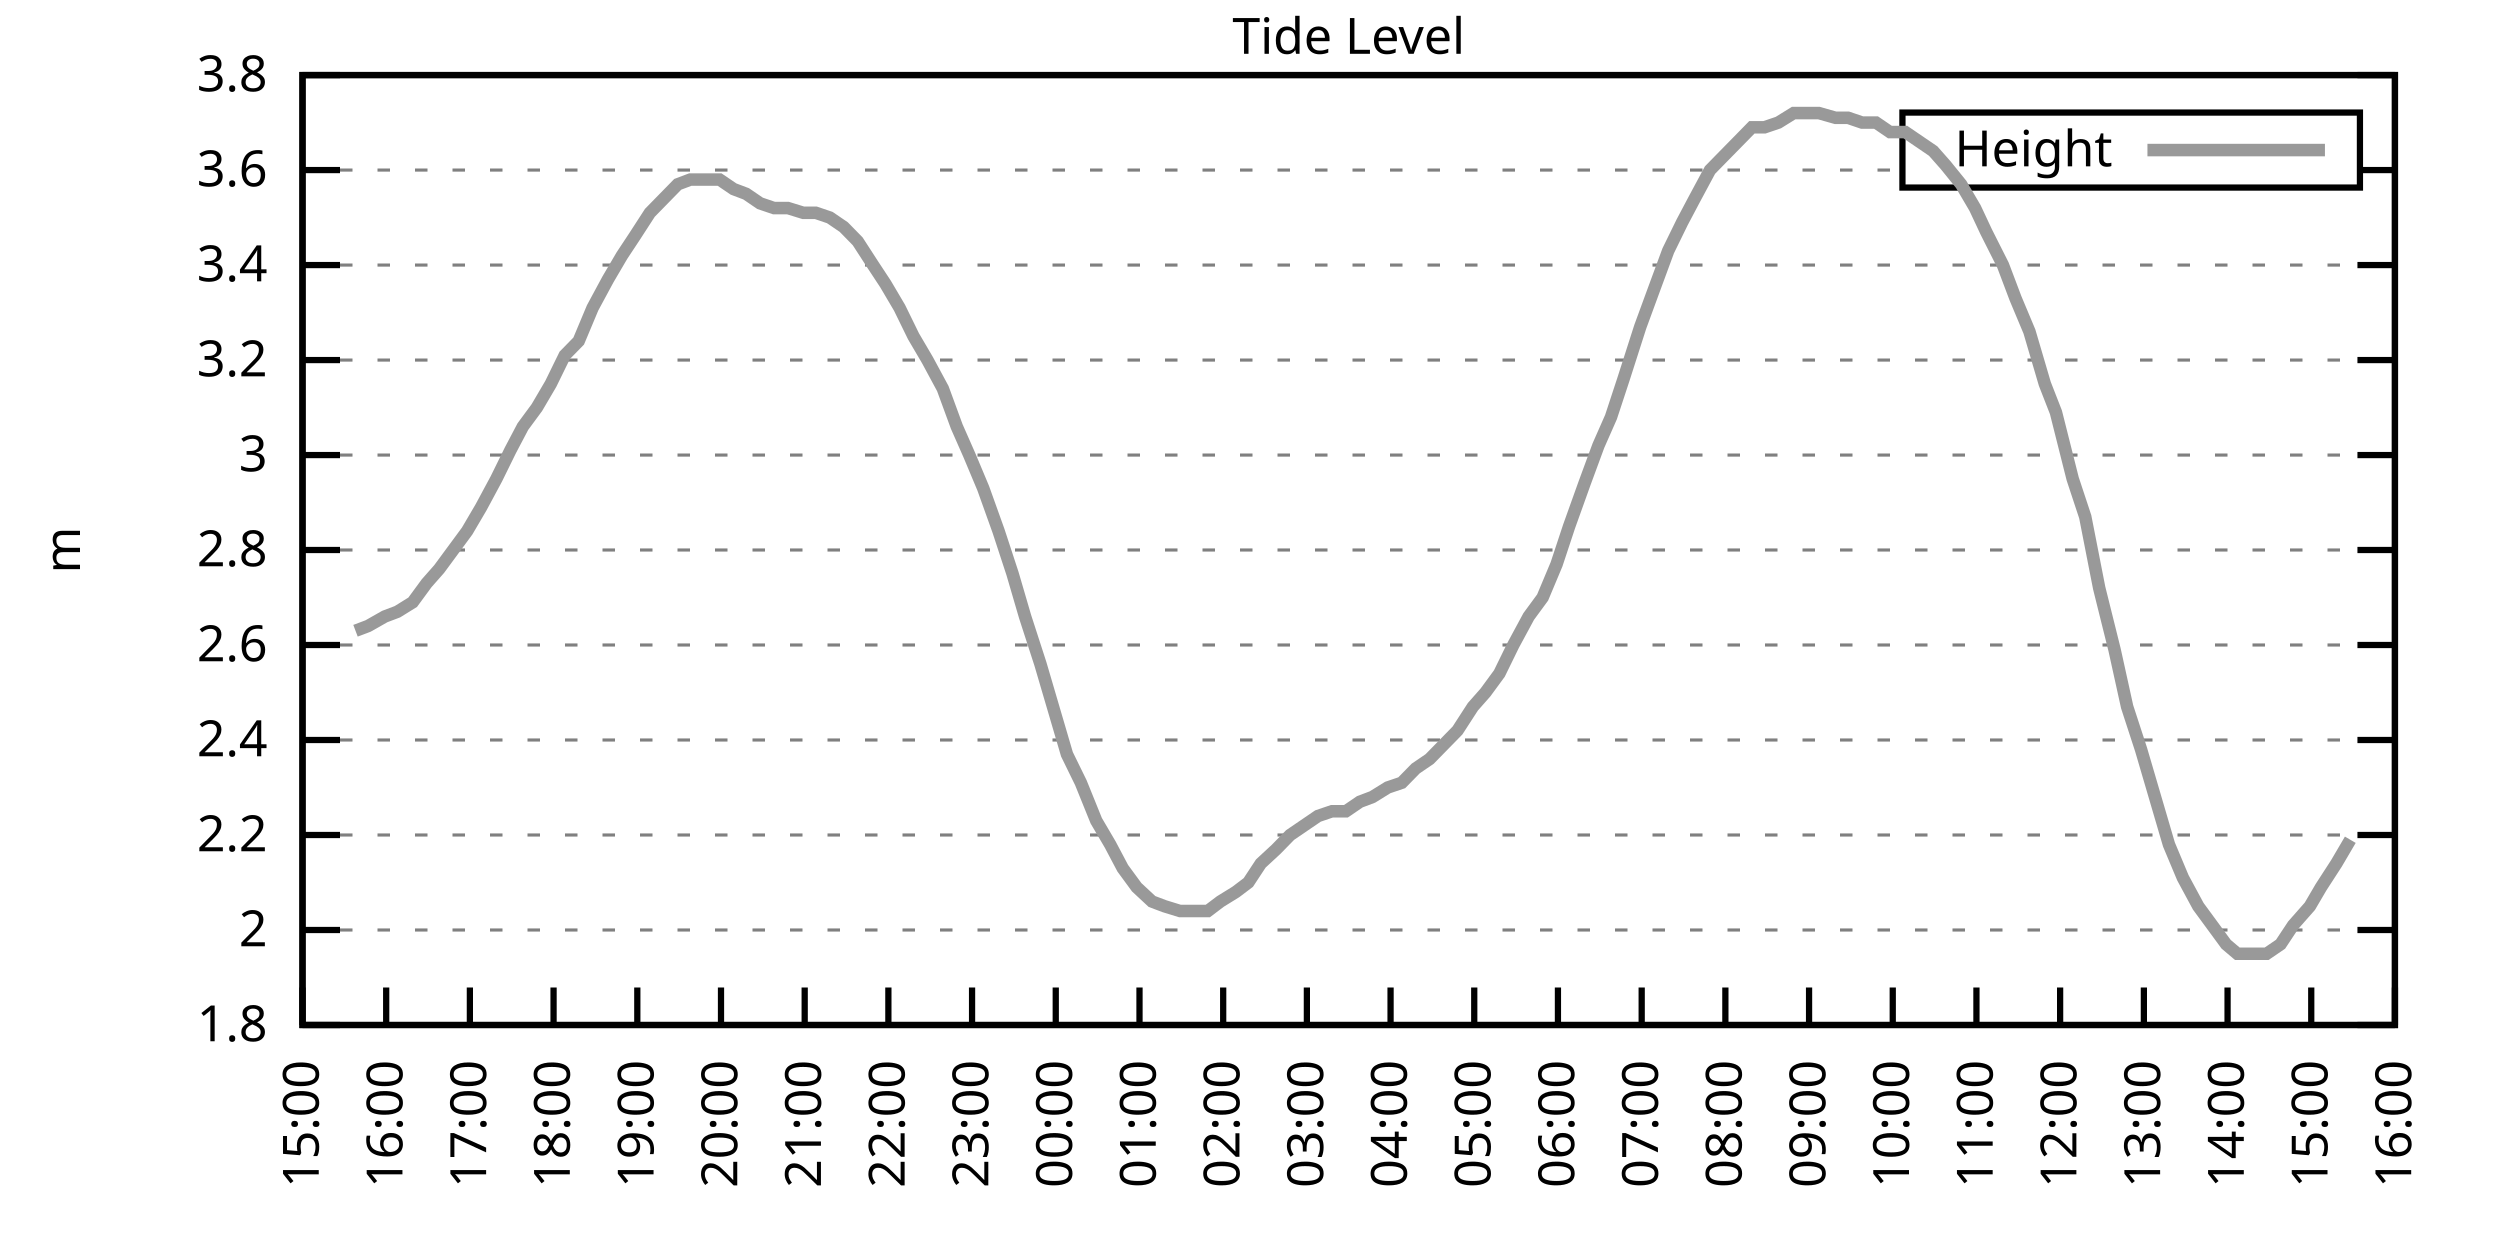
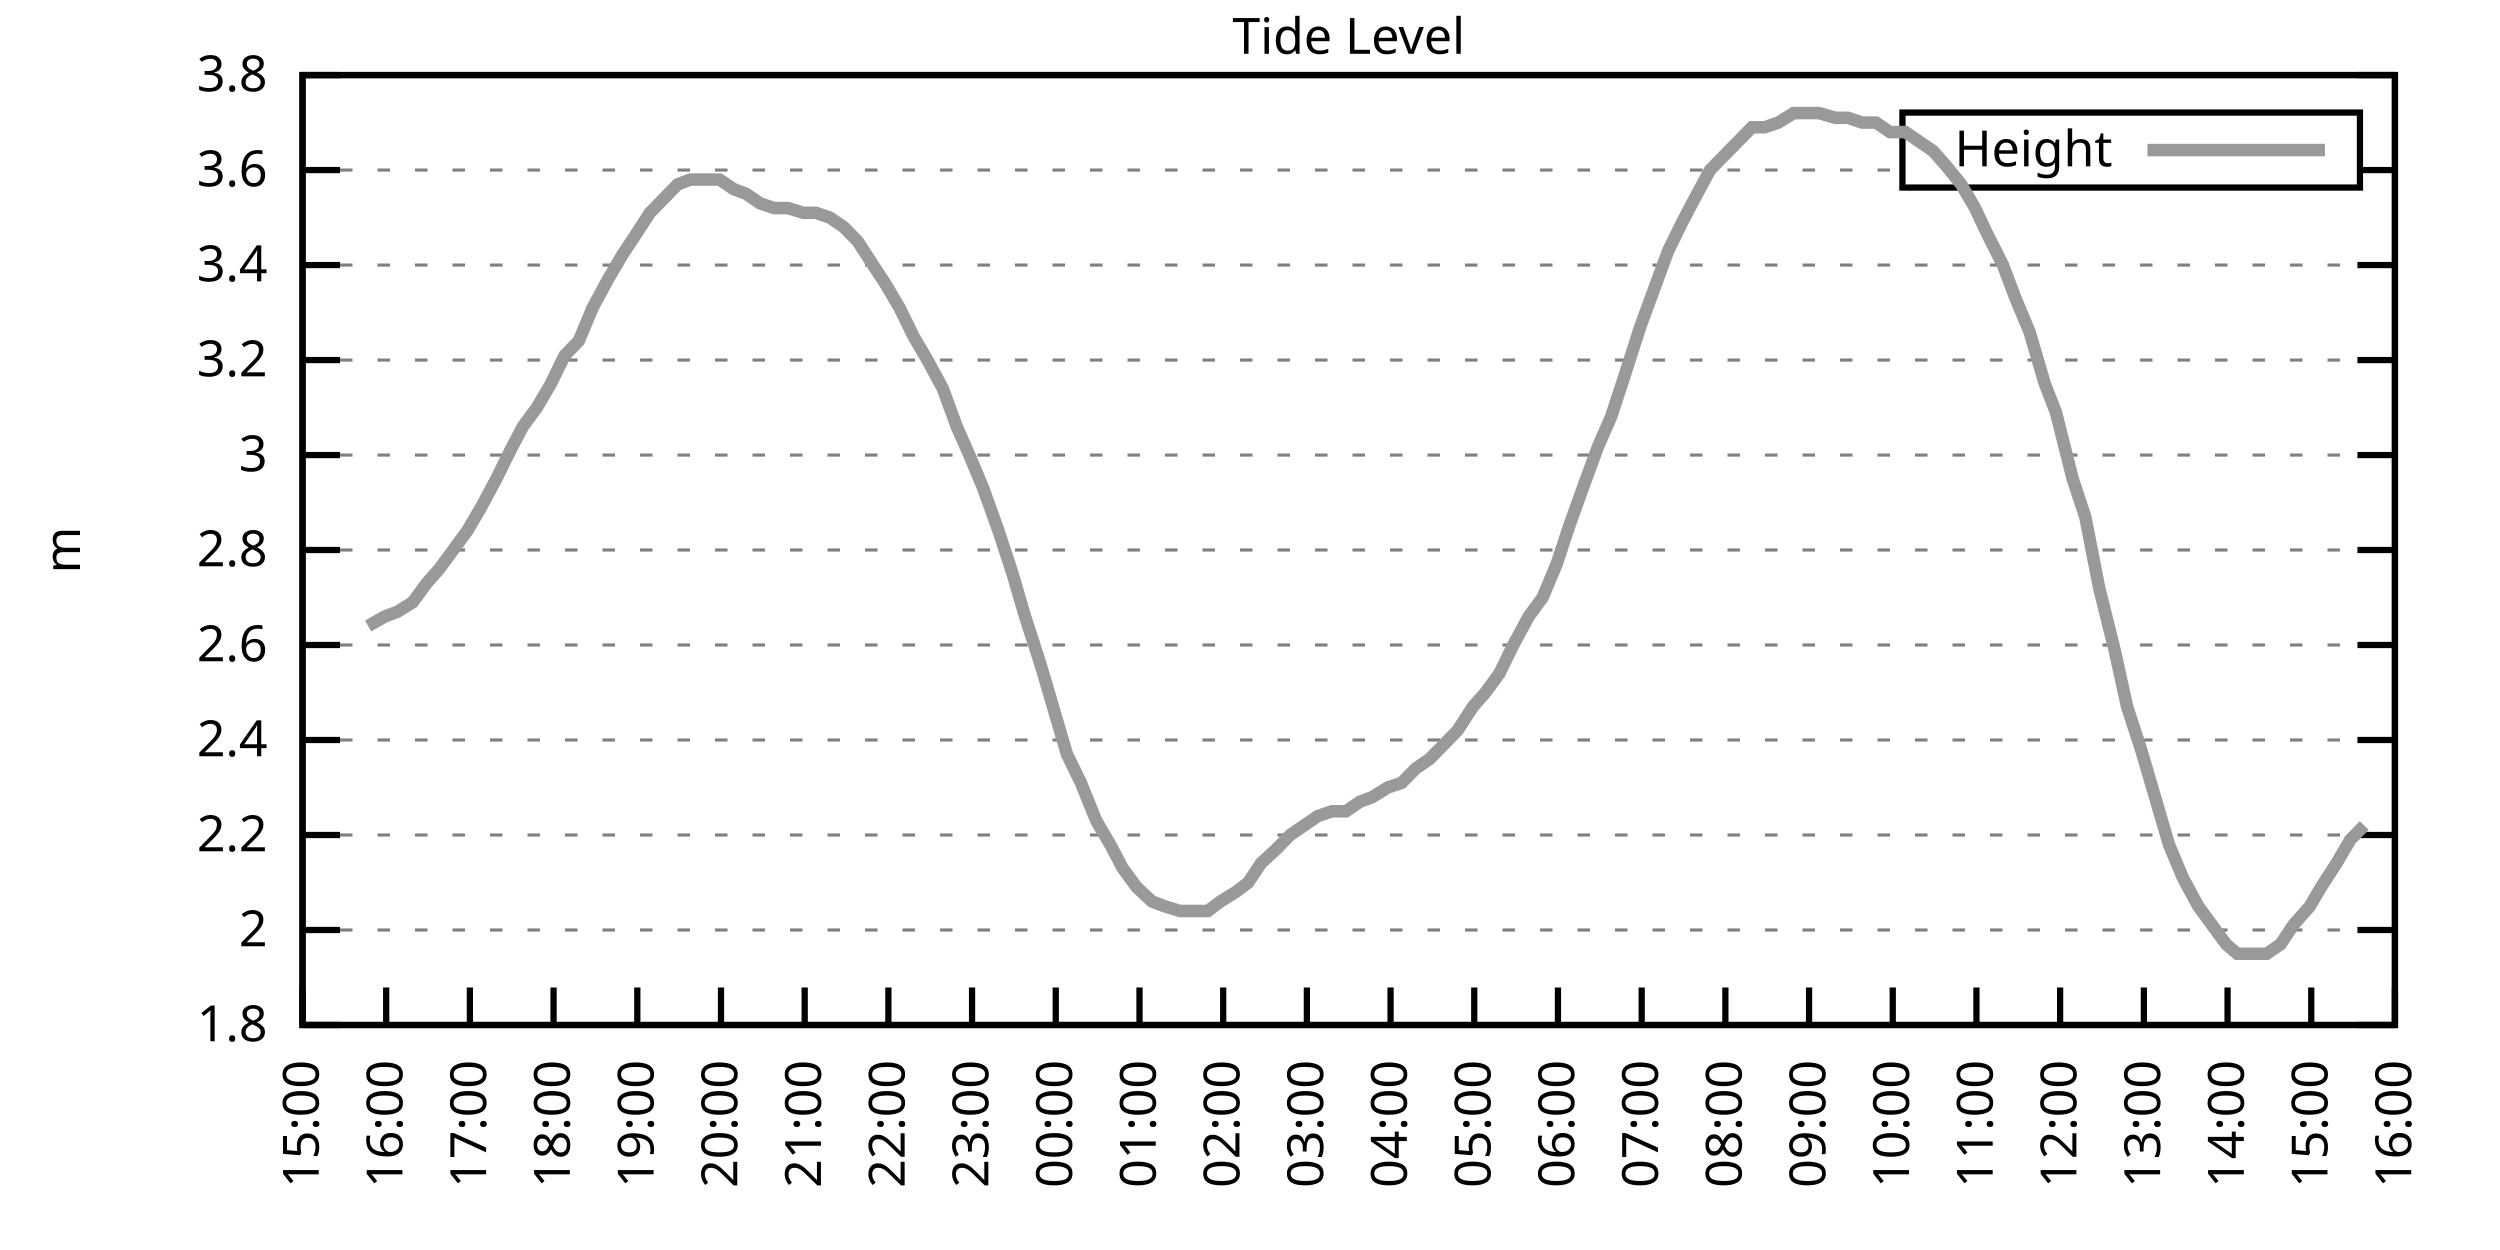
<svg xmlns="http://www.w3.org/2000/svg" xmlns:xlink="http://www.w3.org/1999/xlink" width="400" height="200" viewBox="0 0 400 200">
  <g id="gnuplot_canvas">
    <rect x="0" y="0" width="400" height="200" fill="none" />
    <defs>
      <circle id="gpDot" r="0.5" stroke-width="0.5" stroke="currentColor" />
      <path id="gpPt0" stroke-width="0.333" stroke="currentColor" d="M-1,0 h2 M0,-1 v2" />
      <path id="gpPt1" stroke-width="0.333" stroke="currentColor" d="M-1,-1 L1,1 M1,-1 L-1,1" />
      <path id="gpPt2" stroke-width="0.333" stroke="currentColor" d="M-1,0 L1,0 M0,-1 L0,1 M-1,-1 L1,1 M-1,1 L1,-1" />
      <rect id="gpPt3" stroke-width="0.333" stroke="currentColor" x="-1" y="-1" width="2" height="2" />
      <rect id="gpPt4" stroke-width="0.333" stroke="currentColor" fill="currentColor" x="-1" y="-1" width="2" height="2" />
      <circle id="gpPt5" stroke-width="0.333" stroke="currentColor" cx="0" cy="0" r="1" />
      <use xlink:href="#gpPt5" id="gpPt6" fill="currentColor" stroke="none" />
      <path id="gpPt7" stroke-width="0.333" stroke="currentColor" d="M0,-1.33 L-1.33,0.67 L1.33,0.67 z" />
      <use xlink:href="#gpPt7" id="gpPt8" fill="currentColor" stroke="none" />
      <use xlink:href="#gpPt7" id="gpPt9" stroke="currentColor" transform="rotate(180)" />
      <use xlink:href="#gpPt9" id="gpPt10" fill="currentColor" stroke="none" />
      <use xlink:href="#gpPt3" id="gpPt11" stroke="currentColor" transform="rotate(45)" />
      <use xlink:href="#gpPt11" id="gpPt12" fill="currentColor" stroke="none" />
      <path id="gpPt13" stroke-width="0.333" stroke="currentColor" d="M0,1.330 L1.265,0.411 L0.782,-1.067 L-0.782,-1.076 L-1.265,0.411 z" />
      <use xlink:href="#gpPt13" id="gpPt14" fill="currentColor" stroke="none" />
      <filter id="textbox" filterUnits="objectBoundingBox" x="0" y="0" height="1" width="1">
        <feFlood flood-color="white" flood-opacity="1" result="bgnd" />
        <feComposite in="SourceGraphic" in2="bgnd" operator="atop" />
      </filter>
      <filter id="greybox" filterUnits="objectBoundingBox" x="0" y="0" height="1" width="1">
        <feFlood flood-color="lightgrey" flood-opacity="1" result="grey" />
        <feComposite in="SourceGraphic" in2="grey" operator="atop" />
      </filter>
    </defs>
    <g fill="none" color="white" stroke="currentColor" stroke-width="1.00" stroke-linecap="butt" stroke-linejoin="miter">
</g>
    <g fill="none" color="black" stroke="currentColor" stroke-width="1.00" stroke-linecap="butt" stroke-linejoin="miter">
      <g stroke="none" shape-rendering="crispEdges">
        <polygon fill="rgb(255, 255, 255)" points="48.40,164.00 383.18,164.00 383.18,12.02 48.40,12.02 " />
      </g>
    </g>
    <g fill="none" color="black" stroke="currentColor" stroke-width="1.00" stroke-linecap="butt" stroke-linejoin="miter">
</g>
    <g fill="none" color="black" stroke="black" stroke-width="0.50" stroke-linecap="butt" stroke-linejoin="miter">
</g>
    <g fill="none" color="gray" stroke="currentColor" stroke-width="0.50" stroke-linecap="butt" stroke-linejoin="miter">
      <path stroke="gray" stroke-dasharray="2,4" class="gridline" d="M48.40,164.00 L383.19,164.00  " />
    </g>
    <g fill="none" color="gray" stroke="gray" stroke-width="1.00" stroke-linecap="butt" stroke-linejoin="miter">
</g>
    <g fill="none" color="black" stroke="currentColor" stroke-width="1.00" stroke-linecap="butt" stroke-linejoin="miter">
      <path stroke="black" d="M48.40,164.00 L54.40,164.00 M383.19,164.00 L377.19,164.00  " />
      <g transform="translate(42.80,166.60)" stroke="none" fill="black" font-family="Sans" font-size="8.00" text-anchor="end">
        <text>
          <tspan font-family="Sans"> 1.8</tspan>
        </text>
      </g>
    </g>
    <g fill="none" color="black" stroke="currentColor" stroke-width="1.00" stroke-linecap="butt" stroke-linejoin="miter">
</g>
    <g fill="none" color="black" stroke="black" stroke-width="0.50" stroke-linecap="butt" stroke-linejoin="miter">
</g>
    <g fill="none" color="gray" stroke="currentColor" stroke-width="0.50" stroke-linecap="butt" stroke-linejoin="miter">
      <path stroke="gray" stroke-dasharray="2,4" class="gridline" d="M48.40,148.80 L383.19,148.80  " />
    </g>
    <g fill="none" color="gray" stroke="gray" stroke-width="1.00" stroke-linecap="butt" stroke-linejoin="miter">
</g>
    <g fill="none" color="black" stroke="currentColor" stroke-width="1.00" stroke-linecap="butt" stroke-linejoin="miter">
      <path stroke="black" d="M48.40,148.80 L54.40,148.80 M383.19,148.80 L377.19,148.80  " />
      <g transform="translate(42.80,151.40)" stroke="none" fill="black" font-family="Sans" font-size="8.00" text-anchor="end">
        <text>
          <tspan font-family="Sans"> 2</tspan>
        </text>
      </g>
    </g>
    <g fill="none" color="black" stroke="currentColor" stroke-width="1.00" stroke-linecap="butt" stroke-linejoin="miter">
</g>
    <g fill="none" color="black" stroke="black" stroke-width="0.50" stroke-linecap="butt" stroke-linejoin="miter">
</g>
    <g fill="none" color="gray" stroke="currentColor" stroke-width="0.50" stroke-linecap="butt" stroke-linejoin="miter">
      <path stroke="gray" stroke-dasharray="2,4" class="gridline" d="M48.40,133.60 L383.19,133.60  " />
    </g>
    <g fill="none" color="gray" stroke="gray" stroke-width="1.00" stroke-linecap="butt" stroke-linejoin="miter">
</g>
    <g fill="none" color="black" stroke="currentColor" stroke-width="1.00" stroke-linecap="butt" stroke-linejoin="miter">
      <path stroke="black" d="M48.40,133.60 L54.40,133.60 M383.19,133.60 L377.19,133.60  " />
      <g transform="translate(42.80,136.20)" stroke="none" fill="black" font-family="Sans" font-size="8.00" text-anchor="end">
        <text>
          <tspan font-family="Sans"> 2.2</tspan>
        </text>
      </g>
    </g>
    <g fill="none" color="black" stroke="currentColor" stroke-width="1.00" stroke-linecap="butt" stroke-linejoin="miter">
</g>
    <g fill="none" color="black" stroke="black" stroke-width="0.50" stroke-linecap="butt" stroke-linejoin="miter">
</g>
    <g fill="none" color="gray" stroke="currentColor" stroke-width="0.50" stroke-linecap="butt" stroke-linejoin="miter">
      <path stroke="gray" stroke-dasharray="2,4" class="gridline" d="M48.40,118.40 L383.19,118.40  " />
    </g>
    <g fill="none" color="gray" stroke="gray" stroke-width="1.00" stroke-linecap="butt" stroke-linejoin="miter">
</g>
    <g fill="none" color="black" stroke="currentColor" stroke-width="1.00" stroke-linecap="butt" stroke-linejoin="miter">
      <path stroke="black" d="M48.40,118.40 L54.40,118.40 M383.19,118.40 L377.19,118.40  " />
      <g transform="translate(42.80,121.00)" stroke="none" fill="black" font-family="Sans" font-size="8.00" text-anchor="end">
        <text>
          <tspan font-family="Sans"> 2.4</tspan>
        </text>
      </g>
    </g>
    <g fill="none" color="black" stroke="currentColor" stroke-width="1.00" stroke-linecap="butt" stroke-linejoin="miter">
</g>
    <g fill="none" color="black" stroke="black" stroke-width="0.50" stroke-linecap="butt" stroke-linejoin="miter">
</g>
    <g fill="none" color="gray" stroke="currentColor" stroke-width="0.50" stroke-linecap="butt" stroke-linejoin="miter">
      <path stroke="gray" stroke-dasharray="2,4" class="gridline" d="M48.40,103.20 L383.19,103.20  " />
    </g>
    <g fill="none" color="gray" stroke="gray" stroke-width="1.00" stroke-linecap="butt" stroke-linejoin="miter">
</g>
    <g fill="none" color="black" stroke="currentColor" stroke-width="1.00" stroke-linecap="butt" stroke-linejoin="miter">
      <path stroke="black" d="M48.40,103.20 L54.40,103.20 M383.19,103.20 L377.19,103.20  " />
      <g transform="translate(42.80,105.80)" stroke="none" fill="black" font-family="Sans" font-size="8.00" text-anchor="end">
        <text>
          <tspan font-family="Sans"> 2.6</tspan>
        </text>
      </g>
    </g>
    <g fill="none" color="black" stroke="currentColor" stroke-width="1.00" stroke-linecap="butt" stroke-linejoin="miter">
</g>
    <g fill="none" color="black" stroke="black" stroke-width="0.50" stroke-linecap="butt" stroke-linejoin="miter">
</g>
    <g fill="none" color="gray" stroke="currentColor" stroke-width="0.50" stroke-linecap="butt" stroke-linejoin="miter">
      <path stroke="gray" stroke-dasharray="2,4" class="gridline" d="M48.40,88.00 L383.19,88.00  " />
    </g>
    <g fill="none" color="gray" stroke="gray" stroke-width="1.00" stroke-linecap="butt" stroke-linejoin="miter">
</g>
    <g fill="none" color="black" stroke="currentColor" stroke-width="1.00" stroke-linecap="butt" stroke-linejoin="miter">
      <path stroke="black" d="M48.40,88.00 L54.40,88.00 M383.19,88.00 L377.19,88.00  " />
      <g transform="translate(42.80,90.60)" stroke="none" fill="black" font-family="Sans" font-size="8.00" text-anchor="end">
        <text>
          <tspan font-family="Sans"> 2.8</tspan>
        </text>
      </g>
    </g>
    <g fill="none" color="black" stroke="currentColor" stroke-width="1.00" stroke-linecap="butt" stroke-linejoin="miter">
</g>
    <g fill="none" color="black" stroke="black" stroke-width="0.50" stroke-linecap="butt" stroke-linejoin="miter">
</g>
    <g fill="none" color="gray" stroke="currentColor" stroke-width="0.50" stroke-linecap="butt" stroke-linejoin="miter">
      <path stroke="gray" stroke-dasharray="2,4" class="gridline" d="M48.40,72.81 L383.19,72.81  " />
    </g>
    <g fill="none" color="gray" stroke="gray" stroke-width="1.00" stroke-linecap="butt" stroke-linejoin="miter">
</g>
    <g fill="none" color="black" stroke="currentColor" stroke-width="1.00" stroke-linecap="butt" stroke-linejoin="miter">
      <path stroke="black" d="M48.40,72.81 L54.40,72.81 M383.19,72.81 L377.19,72.81  " />
      <g transform="translate(42.80,75.41)" stroke="none" fill="black" font-family="Sans" font-size="8.00" text-anchor="end">
        <text>
          <tspan font-family="Sans"> 3</tspan>
        </text>
      </g>
    </g>
    <g fill="none" color="black" stroke="currentColor" stroke-width="1.00" stroke-linecap="butt" stroke-linejoin="miter">
</g>
    <g fill="none" color="black" stroke="black" stroke-width="0.50" stroke-linecap="butt" stroke-linejoin="miter">
</g>
    <g fill="none" color="gray" stroke="currentColor" stroke-width="0.50" stroke-linecap="butt" stroke-linejoin="miter">
      <path stroke="gray" stroke-dasharray="2,4" class="gridline" d="M48.40,57.61 L383.19,57.61  " />
    </g>
    <g fill="none" color="gray" stroke="gray" stroke-width="1.00" stroke-linecap="butt" stroke-linejoin="miter">
</g>
    <g fill="none" color="black" stroke="currentColor" stroke-width="1.00" stroke-linecap="butt" stroke-linejoin="miter">
      <path stroke="black" d="M48.40,57.61 L54.40,57.61 M383.19,57.61 L377.19,57.61  " />
      <g transform="translate(42.80,60.21)" stroke="none" fill="black" font-family="Sans" font-size="8.00" text-anchor="end">
        <text>
          <tspan font-family="Sans"> 3.2</tspan>
        </text>
      </g>
    </g>
    <g fill="none" color="black" stroke="currentColor" stroke-width="1.00" stroke-linecap="butt" stroke-linejoin="miter">
</g>
    <g fill="none" color="black" stroke="black" stroke-width="0.50" stroke-linecap="butt" stroke-linejoin="miter">
</g>
    <g fill="none" color="gray" stroke="currentColor" stroke-width="0.50" stroke-linecap="butt" stroke-linejoin="miter">
      <path stroke="gray" stroke-dasharray="2,4" class="gridline" d="M48.40,42.41 L383.19,42.41  " />
    </g>
    <g fill="none" color="gray" stroke="gray" stroke-width="1.00" stroke-linecap="butt" stroke-linejoin="miter">
</g>
    <g fill="none" color="black" stroke="currentColor" stroke-width="1.00" stroke-linecap="butt" stroke-linejoin="miter">
      <path stroke="black" d="M48.40,42.41 L54.40,42.41 M383.19,42.41 L377.19,42.41  " />
      <g transform="translate(42.80,45.01)" stroke="none" fill="black" font-family="Sans" font-size="8.00" text-anchor="end">
        <text>
          <tspan font-family="Sans"> 3.4</tspan>
        </text>
      </g>
    </g>
    <g fill="none" color="black" stroke="currentColor" stroke-width="1.00" stroke-linecap="butt" stroke-linejoin="miter">
</g>
    <g fill="none" color="black" stroke="black" stroke-width="0.50" stroke-linecap="butt" stroke-linejoin="miter">
</g>
    <g fill="none" color="gray" stroke="currentColor" stroke-width="0.50" stroke-linecap="butt" stroke-linejoin="miter">
      <path stroke="gray" stroke-dasharray="2,4" class="gridline" d="M48.40,27.21 L304.39,27.21 M377.59,27.21 L383.19,27.21  " />
    </g>
    <g fill="none" color="gray" stroke="gray" stroke-width="1.00" stroke-linecap="butt" stroke-linejoin="miter">
</g>
    <g fill="none" color="black" stroke="currentColor" stroke-width="1.00" stroke-linecap="butt" stroke-linejoin="miter">
      <path stroke="black" d="M48.40,27.21 L54.40,27.21 M383.19,27.21 L377.19,27.21  " />
      <g transform="translate(42.80,29.81)" stroke="none" fill="black" font-family="Sans" font-size="8.00" text-anchor="end">
        <text>
          <tspan font-family="Sans"> 3.6</tspan>
        </text>
      </g>
    </g>
    <g fill="none" color="black" stroke="currentColor" stroke-width="1.00" stroke-linecap="butt" stroke-linejoin="miter">
</g>
    <g fill="none" color="black" stroke="black" stroke-width="0.50" stroke-linecap="butt" stroke-linejoin="miter">
</g>
    <g fill="none" color="gray" stroke="currentColor" stroke-width="0.50" stroke-linecap="butt" stroke-linejoin="miter">
      <path stroke="gray" stroke-dasharray="2,4" class="gridline" d="M48.40,12.01 L383.19,12.01  " />
    </g>
    <g fill="none" color="gray" stroke="gray" stroke-width="1.00" stroke-linecap="butt" stroke-linejoin="miter">
</g>
    <g fill="none" color="black" stroke="currentColor" stroke-width="1.00" stroke-linecap="butt" stroke-linejoin="miter">
      <path stroke="black" d="M48.40,12.01 L54.40,12.01 M383.19,12.01 L377.19,12.01  " />
      <g transform="translate(42.80,14.61)" stroke="none" fill="black" font-family="Sans" font-size="8.00" text-anchor="end">
        <text>
          <tspan font-family="Sans"> 3.8</tspan>
        </text>
      </g>
    </g>
    <g fill="none" color="black" stroke="currentColor" stroke-width="1.00" stroke-linecap="butt" stroke-linejoin="miter">
      <path stroke="black" d="M48.40,164.00 L48.40,158.00  " />
      <g transform="translate(51.00,169.60) rotate(270.00)" stroke="none" fill="black" font-family="Sans" font-size="8.00" text-anchor="end">
        <text>
          <tspan font-family="Sans">15:00</tspan>
        </text>
      </g>
    </g>
    <g fill="none" color="black" stroke="currentColor" stroke-width="1.00" stroke-linecap="butt" stroke-linejoin="miter">
      <path stroke="black" d="M61.79,164.00 L61.79,158.00  " />
      <g transform="translate(64.39,169.60) rotate(270.00)" stroke="none" fill="black" font-family="Sans" font-size="8.00" text-anchor="end">
        <text>
          <tspan font-family="Sans">16:00</tspan>
        </text>
      </g>
    </g>
    <g fill="none" color="black" stroke="currentColor" stroke-width="1.00" stroke-linecap="butt" stroke-linejoin="miter">
      <path stroke="black" d="M75.18,164.00 L75.18,158.00  " />
      <g transform="translate(77.78,169.60) rotate(270.00)" stroke="none" fill="black" font-family="Sans" font-size="8.00" text-anchor="end">
        <text>
          <tspan font-family="Sans">17:00</tspan>
        </text>
      </g>
    </g>
    <g fill="none" color="black" stroke="currentColor" stroke-width="1.00" stroke-linecap="butt" stroke-linejoin="miter">
      <path stroke="black" d="M88.57,164.00 L88.57,158.00  " />
      <g transform="translate(91.17,169.60) rotate(270.00)" stroke="none" fill="black" font-family="Sans" font-size="8.00" text-anchor="end">
        <text>
          <tspan font-family="Sans">18:00</tspan>
        </text>
      </g>
    </g>
    <g fill="none" color="black" stroke="currentColor" stroke-width="1.00" stroke-linecap="butt" stroke-linejoin="miter">
      <path stroke="black" d="M101.97,164.00 L101.97,158.00  " />
      <g transform="translate(104.57,169.60) rotate(270.00)" stroke="none" fill="black" font-family="Sans" font-size="8.00" text-anchor="end">
        <text>
          <tspan font-family="Sans">19:00</tspan>
        </text>
      </g>
    </g>
    <g fill="none" color="black" stroke="currentColor" stroke-width="1.00" stroke-linecap="butt" stroke-linejoin="miter">
      <path stroke="black" d="M115.36,164.00 L115.36,158.00  " />
      <g transform="translate(117.96,169.60) rotate(270.00)" stroke="none" fill="black" font-family="Sans" font-size="8.00" text-anchor="end">
        <text>
          <tspan font-family="Sans">20:00</tspan>
        </text>
      </g>
    </g>
    <g fill="none" color="black" stroke="currentColor" stroke-width="1.00" stroke-linecap="butt" stroke-linejoin="miter">
      <path stroke="black" d="M128.75,164.00 L128.75,158.00  " />
      <g transform="translate(131.35,169.60) rotate(270.00)" stroke="none" fill="black" font-family="Sans" font-size="8.00" text-anchor="end">
        <text>
          <tspan font-family="Sans">21:00</tspan>
        </text>
      </g>
    </g>
    <g fill="none" color="black" stroke="currentColor" stroke-width="1.00" stroke-linecap="butt" stroke-linejoin="miter">
      <path stroke="black" d="M142.14,164.00 L142.14,158.00  " />
      <g transform="translate(144.74,169.60) rotate(270.00)" stroke="none" fill="black" font-family="Sans" font-size="8.00" text-anchor="end">
        <text>
          <tspan font-family="Sans">22:00</tspan>
        </text>
      </g>
    </g>
    <g fill="none" color="black" stroke="currentColor" stroke-width="1.00" stroke-linecap="butt" stroke-linejoin="miter">
      <path stroke="black" d="M155.53,164.00 L155.53,158.00  " />
      <g transform="translate(158.13,169.60) rotate(270.00)" stroke="none" fill="black" font-family="Sans" font-size="8.00" text-anchor="end">
        <text>
          <tspan font-family="Sans">23:00</tspan>
        </text>
      </g>
    </g>
    <g fill="none" color="black" stroke="currentColor" stroke-width="1.00" stroke-linecap="butt" stroke-linejoin="miter">
      <path stroke="black" d="M168.92,164.00 L168.92,158.00  " />
      <g transform="translate(171.52,169.60) rotate(270.00)" stroke="none" fill="black" font-family="Sans" font-size="8.00" text-anchor="end">
        <text>
          <tspan font-family="Sans">00:00</tspan>
        </text>
      </g>
    </g>
    <g fill="none" color="black" stroke="currentColor" stroke-width="1.00" stroke-linecap="butt" stroke-linejoin="miter">
      <path stroke="black" d="M182.32,164.00 L182.32,158.00  " />
      <g transform="translate(184.92,169.60) rotate(270.00)" stroke="none" fill="black" font-family="Sans" font-size="8.00" text-anchor="end">
        <text>
          <tspan font-family="Sans">01:00</tspan>
        </text>
      </g>
    </g>
    <g fill="none" color="black" stroke="currentColor" stroke-width="1.00" stroke-linecap="butt" stroke-linejoin="miter">
      <path stroke="black" d="M195.71,164.00 L195.71,158.00  " />
      <g transform="translate(198.31,169.60) rotate(270.00)" stroke="none" fill="black" font-family="Sans" font-size="8.00" text-anchor="end">
        <text>
          <tspan font-family="Sans">02:00</tspan>
        </text>
      </g>
    </g>
    <g fill="none" color="black" stroke="currentColor" stroke-width="1.00" stroke-linecap="butt" stroke-linejoin="miter">
      <path stroke="black" d="M209.10,164.00 L209.10,158.00  " />
      <g transform="translate(211.70,169.60) rotate(270.00)" stroke="none" fill="black" font-family="Sans" font-size="8.00" text-anchor="end">
        <text>
          <tspan font-family="Sans">03:00</tspan>
        </text>
      </g>
    </g>
    <g fill="none" color="black" stroke="currentColor" stroke-width="1.00" stroke-linecap="butt" stroke-linejoin="miter">
      <path stroke="black" d="M222.49,164.00 L222.49,158.00  " />
      <g transform="translate(225.09,169.60) rotate(270.00)" stroke="none" fill="black" font-family="Sans" font-size="8.00" text-anchor="end">
        <text>
          <tspan font-family="Sans">04:00</tspan>
        </text>
      </g>
    </g>
    <g fill="none" color="black" stroke="currentColor" stroke-width="1.00" stroke-linecap="butt" stroke-linejoin="miter">
      <path stroke="black" d="M235.88,164.00 L235.88,158.00  " />
      <g transform="translate(238.48,169.60) rotate(270.00)" stroke="none" fill="black" font-family="Sans" font-size="8.00" text-anchor="end">
        <text>
          <tspan font-family="Sans">05:00</tspan>
        </text>
      </g>
    </g>
    <g fill="none" color="black" stroke="currentColor" stroke-width="1.00" stroke-linecap="butt" stroke-linejoin="miter">
      <path stroke="black" d="M249.27,164.00 L249.27,158.00  " />
      <g transform="translate(251.87,169.60) rotate(270.00)" stroke="none" fill="black" font-family="Sans" font-size="8.00" text-anchor="end">
        <text>
          <tspan font-family="Sans">06:00</tspan>
        </text>
      </g>
    </g>
    <g fill="none" color="black" stroke="currentColor" stroke-width="1.00" stroke-linecap="butt" stroke-linejoin="miter">
      <path stroke="black" d="M262.67,164.00 L262.67,158.00  " />
      <g transform="translate(265.27,169.60) rotate(270.00)" stroke="none" fill="black" font-family="Sans" font-size="8.00" text-anchor="end">
        <text>
          <tspan font-family="Sans">07:00</tspan>
        </text>
      </g>
    </g>
    <g fill="none" color="black" stroke="currentColor" stroke-width="1.00" stroke-linecap="butt" stroke-linejoin="miter">
      <path stroke="black" d="M276.06,164.00 L276.06,158.00  " />
      <g transform="translate(278.66,169.60) rotate(270.00)" stroke="none" fill="black" font-family="Sans" font-size="8.00" text-anchor="end">
        <text>
          <tspan font-family="Sans">08:00</tspan>
        </text>
      </g>
    </g>
    <g fill="none" color="black" stroke="currentColor" stroke-width="1.00" stroke-linecap="butt" stroke-linejoin="miter">
      <path stroke="black" d="M289.45,164.00 L289.45,158.00  " />
      <g transform="translate(292.05,169.60) rotate(270.00)" stroke="none" fill="black" font-family="Sans" font-size="8.00" text-anchor="end">
        <text>
          <tspan font-family="Sans">09:00</tspan>
        </text>
      </g>
    </g>
    <g fill="none" color="black" stroke="currentColor" stroke-width="1.00" stroke-linecap="butt" stroke-linejoin="miter">
      <path stroke="black" d="M302.84,164.00 L302.84,158.00  " />
      <g transform="translate(305.44,169.60) rotate(270.00)" stroke="none" fill="black" font-family="Sans" font-size="8.00" text-anchor="end">
        <text>
          <tspan font-family="Sans">10:00</tspan>
        </text>
      </g>
    </g>
    <g fill="none" color="black" stroke="currentColor" stroke-width="1.00" stroke-linecap="butt" stroke-linejoin="miter">
      <path stroke="black" d="M316.23,164.00 L316.23,158.00  " />
      <g transform="translate(318.83,169.60) rotate(270.00)" stroke="none" fill="black" font-family="Sans" font-size="8.00" text-anchor="end">
        <text>
          <tspan font-family="Sans">11:00</tspan>
        </text>
      </g>
    </g>
    <g fill="none" color="black" stroke="currentColor" stroke-width="1.00" stroke-linecap="butt" stroke-linejoin="miter">
      <path stroke="black" d="M329.62,164.00 L329.62,158.00  " />
      <g transform="translate(332.22,169.60) rotate(270.00)" stroke="none" fill="black" font-family="Sans" font-size="8.00" text-anchor="end">
        <text>
          <tspan font-family="Sans">12:00</tspan>
        </text>
      </g>
    </g>
    <g fill="none" color="black" stroke="currentColor" stroke-width="1.00" stroke-linecap="butt" stroke-linejoin="miter">
      <path stroke="black" d="M343.02,164.00 L343.02,158.00  " />
      <g transform="translate(345.62,169.60) rotate(270.00)" stroke="none" fill="black" font-family="Sans" font-size="8.00" text-anchor="end">
        <text>
          <tspan font-family="Sans">13:00</tspan>
        </text>
      </g>
    </g>
    <g fill="none" color="black" stroke="currentColor" stroke-width="1.00" stroke-linecap="butt" stroke-linejoin="miter">
      <path stroke="black" d="M356.41,164.00 L356.41,158.00  " />
      <g transform="translate(359.01,169.60) rotate(270.00)" stroke="none" fill="black" font-family="Sans" font-size="8.00" text-anchor="end">
        <text>
          <tspan font-family="Sans">14:00</tspan>
        </text>
      </g>
    </g>
    <g fill="none" color="black" stroke="currentColor" stroke-width="1.00" stroke-linecap="butt" stroke-linejoin="miter">
      <path stroke="black" d="M369.80,164.00 L369.80,158.00  " />
      <g transform="translate(372.40,169.60) rotate(270.00)" stroke="none" fill="black" font-family="Sans" font-size="8.00" text-anchor="end">
        <text>
          <tspan font-family="Sans">15:00</tspan>
        </text>
      </g>
    </g>
    <g fill="none" color="black" stroke="currentColor" stroke-width="1.00" stroke-linecap="butt" stroke-linejoin="miter">
      <path stroke="black" d="M383.19,164.00 L383.19,158.00  " />
      <g transform="translate(385.79,169.60) rotate(270.00)" stroke="none" fill="black" font-family="Sans" font-size="8.00" text-anchor="end">
        <text>
          <tspan font-family="Sans">16:00</tspan>
        </text>
      </g>
    </g>
    <g fill="none" color="black" stroke="currentColor" stroke-width="1.00" stroke-linecap="butt" stroke-linejoin="miter">
</g>
    <g fill="none" color="black" stroke="currentColor" stroke-width="1.00" stroke-linecap="butt" stroke-linejoin="miter">
      <path stroke="black" d="M48.40,12.01 L48.40,164.00 L383.19,164.00 L383.19,12.01 L48.40,12.01 Z  " />
    </g>
    <g fill="none" color="black" stroke="currentColor" stroke-width="1.00" stroke-linecap="butt" stroke-linejoin="miter">
</g>
    <g fill="none" color="black" stroke="currentColor" stroke-width="1.00" stroke-linecap="butt" stroke-linejoin="miter">
      <path stroke="black" d="M304.39,30.01 L304.39,18.01 L377.59,18.01 L377.59,30.01 L304.39,30.01 Z  " />
    </g>
    <g id="Tide_level_plot_1">
      <g fill="none" color="white" stroke="black" stroke-width="2.00" stroke-linecap="butt" stroke-linejoin="miter">
</g>
      <g fill="none" color="black" stroke="currentColor" stroke-width="2.00" stroke-linecap="butt" stroke-linejoin="miter">
        <g transform="translate(337.99,26.61)" stroke="none" fill="black" font-family="Sans" font-size="8.00" text-anchor="end">
          <text>
            <tspan font-family="Sans">Height</tspan>
          </text>
        </g>
      </g>
      <g fill="none" color="black" stroke="currentColor" stroke-width="2.00" stroke-linecap="butt" stroke-linejoin="miter">
-         <path stroke="rgb(153, 153, 153)" d="M343.59,24.01 L371.99,24.01 M56.88,100.92 L58.89,100.16 L61.57,98.64 L63.58,97.88 L66.03,96.36 L68.26,93.32   L70.27,91.04 L72.50,88.01 L74.74,84.97 L76.97,81.17 L79.42,76.61 L81.66,72.05 L83.66,68.25 L85.90,65.21   L88.13,61.41 L90.36,56.85 L92.59,54.57 L94.82,49.25 L97.28,44.69 L99.51,40.89 L101.52,37.85 L103.98,34.05   L106.21,31.77 L108.44,29.49 L110.45,28.73 L112.68,28.73 L115.13,28.73 L117.37,30.25 L119.38,31.01 L121.61,32.53   L123.84,33.29 L126.07,33.29 L128.53,34.05 L130.54,34.05 L132.77,34.81 L135.00,36.33 L137.23,38.61 L139.69,42.41   L141.69,45.45 L143.93,49.25 L146.16,53.81 L148.39,57.61 L150.85,62.17 L153.08,68.25 L155.09,72.81 L157.32,78.13   L159.77,84.97 L162.01,91.80 L164.01,98.64 L166.47,106.24 L168.48,113.08 L170.71,120.68 L172.94,125.24 L175.40,131.32   L177.63,135.12 L179.64,138.92 L181.87,141.96 L184.32,144.24 L186.33,145.00 L188.79,145.76 L191.02,145.76 L193.25,145.76   L195.26,144.24 L197.72,142.72 L199.73,141.20 L201.73,138.16 L204.19,135.88 L206.42,133.60 L208.65,132.08 L210.88,130.56   L213.12,129.80 L215.35,129.80 L217.58,128.28 L219.59,127.52 L222.04,126.00 L224.28,125.24 L226.51,122.96 L228.74,121.44   L230.97,119.16 L233.20,116.88 L235.66,113.08 L237.67,110.80 L239.90,107.76 L242.13,103.20 L244.59,98.64 L246.82,95.60   L249.05,90.28 L251.06,84.21 L253.51,77.37 L255.75,71.29 L257.76,66.73 L259.76,60.65 L262.44,52.29 L264.67,46.21   L266.91,40.13 L269.14,35.57 L271.15,31.77 L273.60,27.21 L275.83,24.93 L278.07,22.65 L280.30,20.37 L282.31,20.37   L284.54,19.61 L286.99,18.09 L289.00,18.09 L291.01,18.09 L293.69,18.85 L295.70,18.85 L297.93,19.61 L300.16,19.61   L302.39,21.13 L304.85,21.13 L307.08,22.65 L309.31,24.17 L311.32,26.45 L313.78,29.49 L316.01,33.29 L317.79,37.09   L320.47,42.41 L322.48,47.73 L324.71,53.05 L327.17,61.41 L328.95,65.97 L331.63,76.61 L333.64,82.69 L335.87,94.08   L338.33,103.96 L340.34,113.08 L342.57,119.92 L344.80,127.52 L347.03,135.12 L349.26,140.44 L351.72,145.00 L353.95,148.04   L356.18,151.08 L357.97,152.60 L360.42,152.60 L362.66,152.60 L364.89,151.08 L366.90,148.04 L369.58,145.00 L371.36,141.96   L373.82,138.16 L376.05,134.36  " />
+         <path stroke="rgb(153, 153, 153)" d="M343.59,24.01 L371.99,24.01 M58.89,100.16 L61.57,98.64 L63.58,97.88 L66.03,96.36 L68.26,93.32 L70.27,91.04   L72.50,88.01 L74.74,84.97 L76.97,81.17 L79.42,76.61 L81.66,72.05 L83.66,68.25 L85.90,65.21 L88.13,61.41   L90.36,56.85 L92.59,54.57 L94.82,49.25 L97.28,44.69 L99.51,40.89 L101.52,37.85 L103.98,34.05 L106.21,31.77   L108.44,29.49 L110.45,28.73 L112.68,28.73 L115.13,28.73 L117.37,30.25 L119.38,31.01 L121.61,32.53 L123.84,33.29   L126.07,33.29 L128.53,34.05 L130.54,34.05 L132.77,34.81 L135.00,36.33 L137.23,38.61 L139.69,42.41 L141.69,45.45   L143.93,49.25 L146.16,53.81 L148.39,57.61 L150.85,62.17 L153.08,68.25 L155.09,72.81 L157.32,78.13 L159.77,84.97   L162.01,91.80 L164.01,98.64 L166.47,106.24 L168.48,113.08 L170.71,120.68 L172.94,125.24 L175.40,131.32 L177.63,135.12   L179.64,138.92 L181.87,141.96 L184.32,144.24 L186.33,145.00 L188.79,145.76 L191.02,145.76 L193.25,145.76 L195.26,144.24   L197.72,142.72 L199.73,141.20 L201.73,138.16 L204.19,135.88 L206.42,133.60 L208.65,132.08 L210.88,130.56 L213.12,129.80   L215.35,129.80 L217.58,128.28 L219.59,127.52 L222.04,126.00 L224.28,125.24 L226.51,122.96 L228.74,121.44 L230.97,119.16   L233.20,116.88 L235.66,113.08 L237.67,110.80 L239.90,107.76 L242.13,103.20 L244.59,98.64 L246.82,95.60 L249.05,90.28   L251.06,84.21 L253.51,77.37 L255.75,71.29 L257.76,66.73 L259.76,60.65 L262.44,52.29 L264.67,46.21 L266.91,40.13   L269.14,35.57 L271.15,31.77 L273.60,27.21 L275.83,24.93 L278.07,22.65 L280.30,20.37 L282.31,20.37 L284.54,19.61   L286.99,18.09 L289.00,18.09 L291.01,18.09 L293.69,18.85 L295.70,18.85 L297.93,19.61 L300.16,19.61 L302.39,21.13   L304.85,21.13 L307.08,22.65 L309.31,24.17 L311.32,26.45 L313.78,29.49 L316.01,33.29 L317.79,37.09 L320.47,42.41   L322.48,47.73 L324.71,53.05 L327.17,61.41 L328.95,65.97 L331.63,76.61 L333.64,82.69 L335.87,94.08 L338.33,103.96   L340.34,113.08 L342.57,119.92 L344.80,127.52 L347.03,135.12 L349.26,140.44 L351.72,145.00 L353.95,148.04 L356.18,151.08   L357.97,152.60 L360.42,152.60 L362.66,152.60 L364.89,151.08 L366.90,148.04 L369.58,145.00 L371.36,141.96 L373.82,138.16   L376.05,134.36 L378.28,132.08  " />
      </g>
    </g>
    <g fill="none" color="black" stroke="currentColor" stroke-width="2.00" stroke-linecap="butt" stroke-linejoin="miter">
</g>
    <g fill="none" color="black" stroke="black" stroke-width="1.00" stroke-linecap="butt" stroke-linejoin="miter">
</g>
    <g fill="none" color="black" stroke="currentColor" stroke-width="1.00" stroke-linecap="butt" stroke-linejoin="miter">
      <path stroke="black" d="M48.40,12.01 L48.40,164.00 L383.19,164.00 L383.19,12.01 L48.40,12.01 Z  " />
      <g transform="translate(12.80,88.01) rotate(270.00)" stroke="none" fill="black" font-family="Sans" font-size="8.00" text-anchor="middle">
        <text>
          <tspan font-family="Sans">m</tspan>
        </text>
      </g>
    </g>
    <g fill="none" color="black" stroke="currentColor" stroke-width="1.00" stroke-linecap="butt" stroke-linejoin="miter">
</g>
    <g fill="none" color="black" stroke="currentColor" stroke-width="1.00" stroke-linecap="butt" stroke-linejoin="miter">
      <g transform="translate(215.79,8.61)" stroke="none" fill="black" font-family="Sans" font-size="8.00" text-anchor="middle">
        <text>
          <tspan font-family="Sans">Tide Level</tspan>
        </text>
      </g>
    </g>
    <g fill="none" color="black" stroke="currentColor" stroke-width="1.00" stroke-linecap="butt" stroke-linejoin="miter">
</g>
  </g>
</svg>
